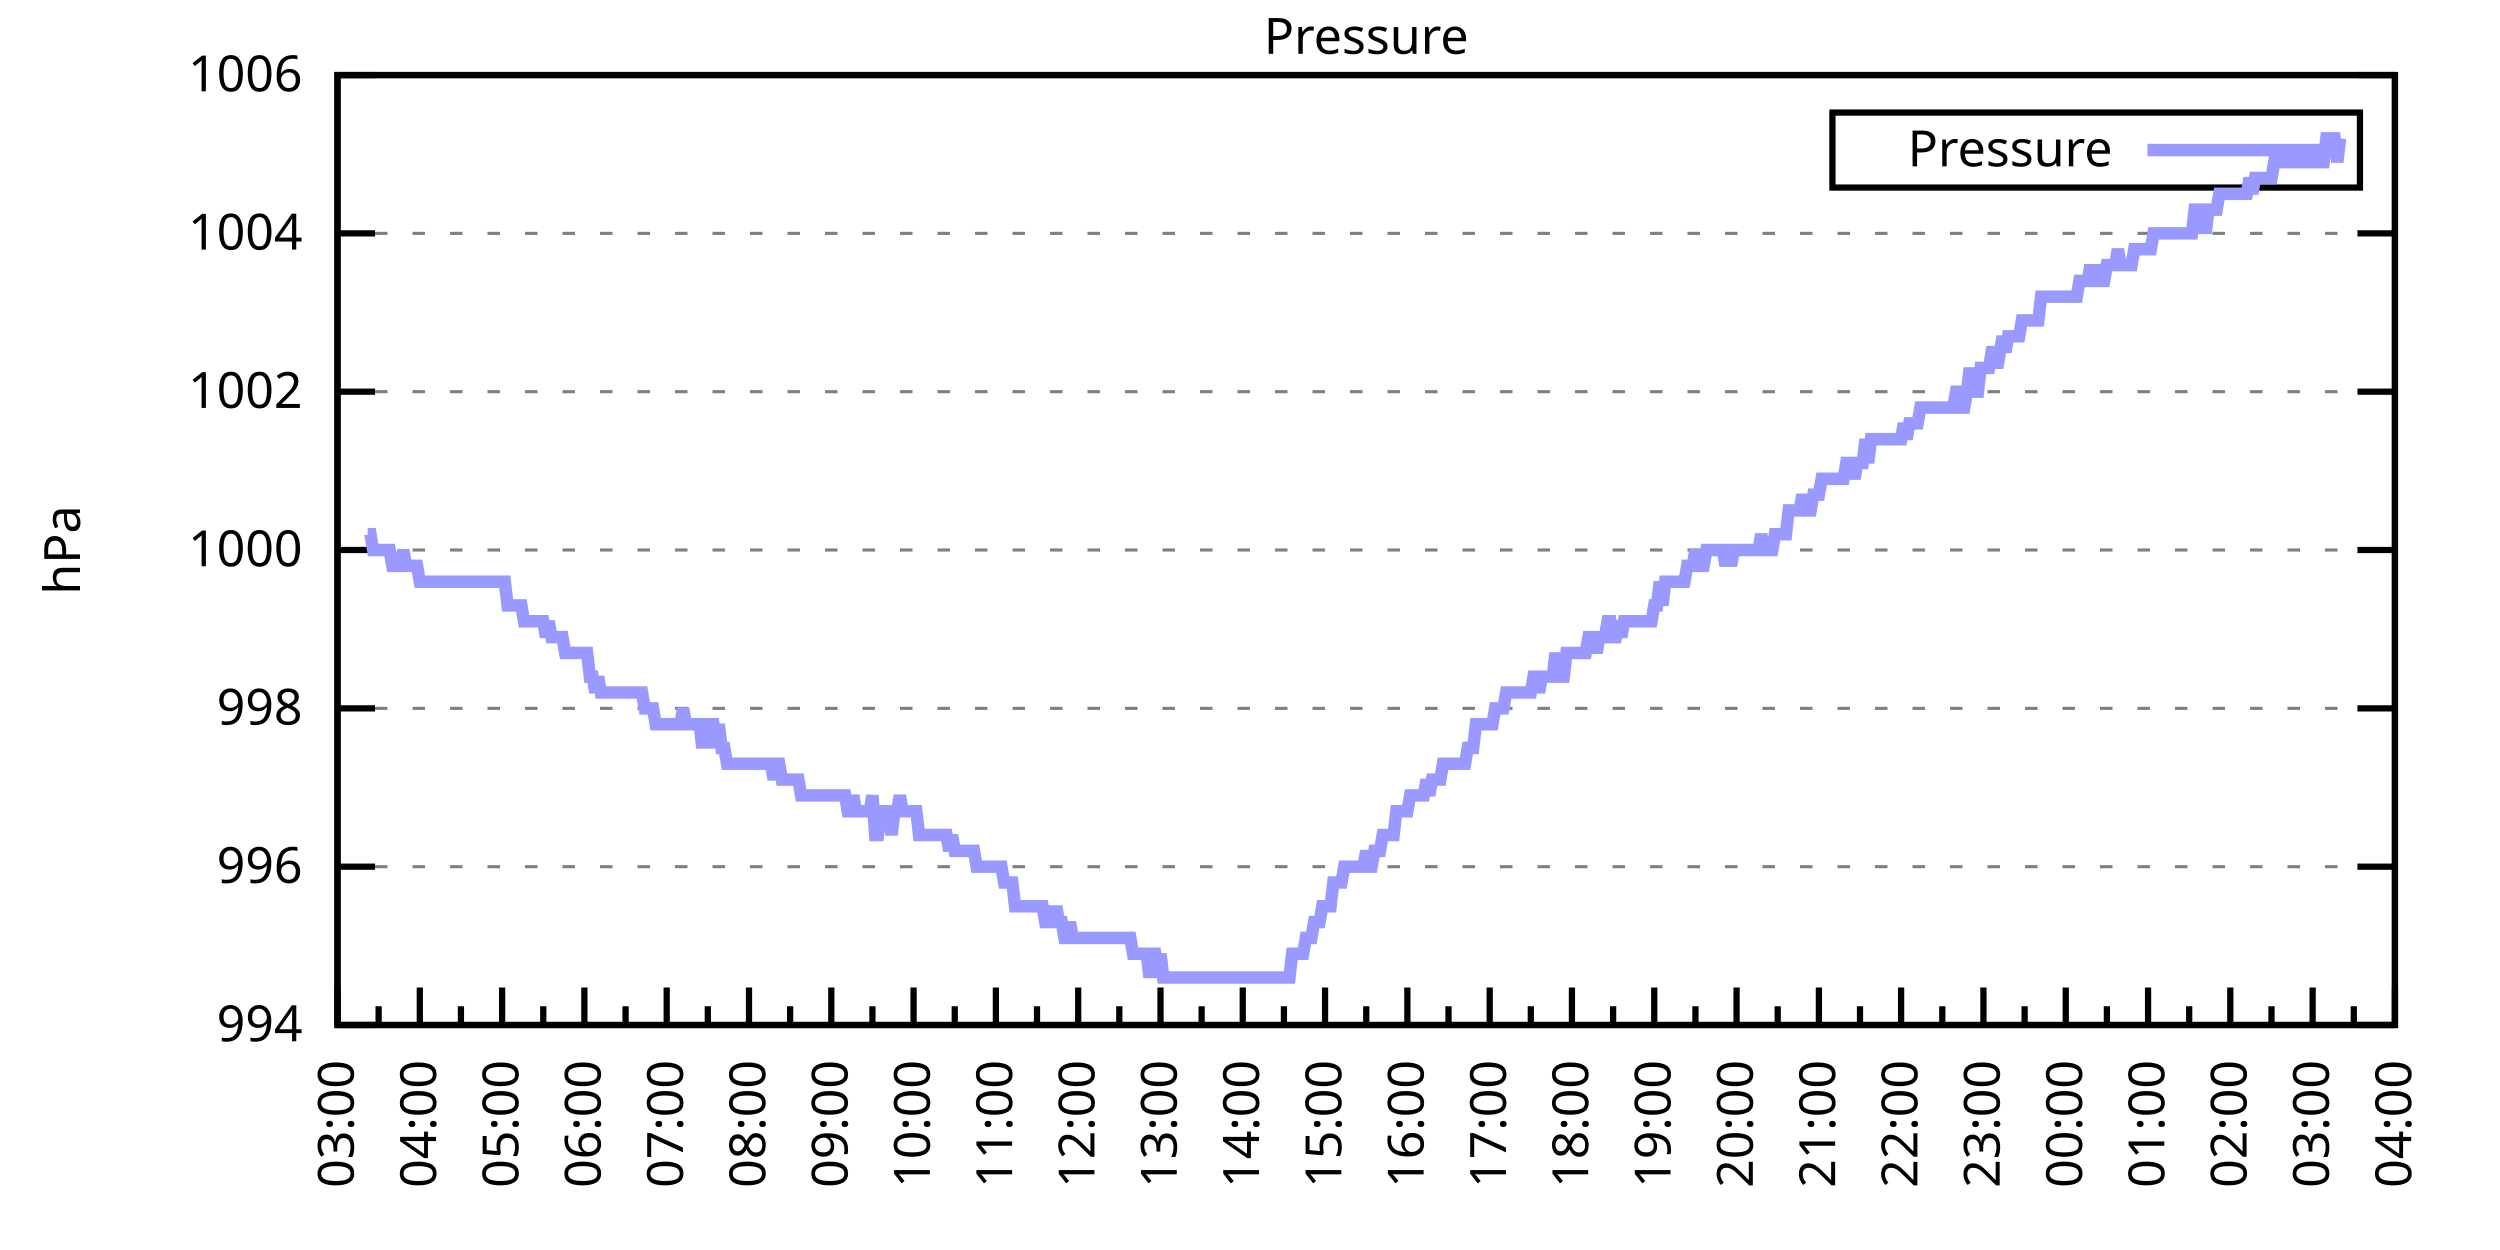
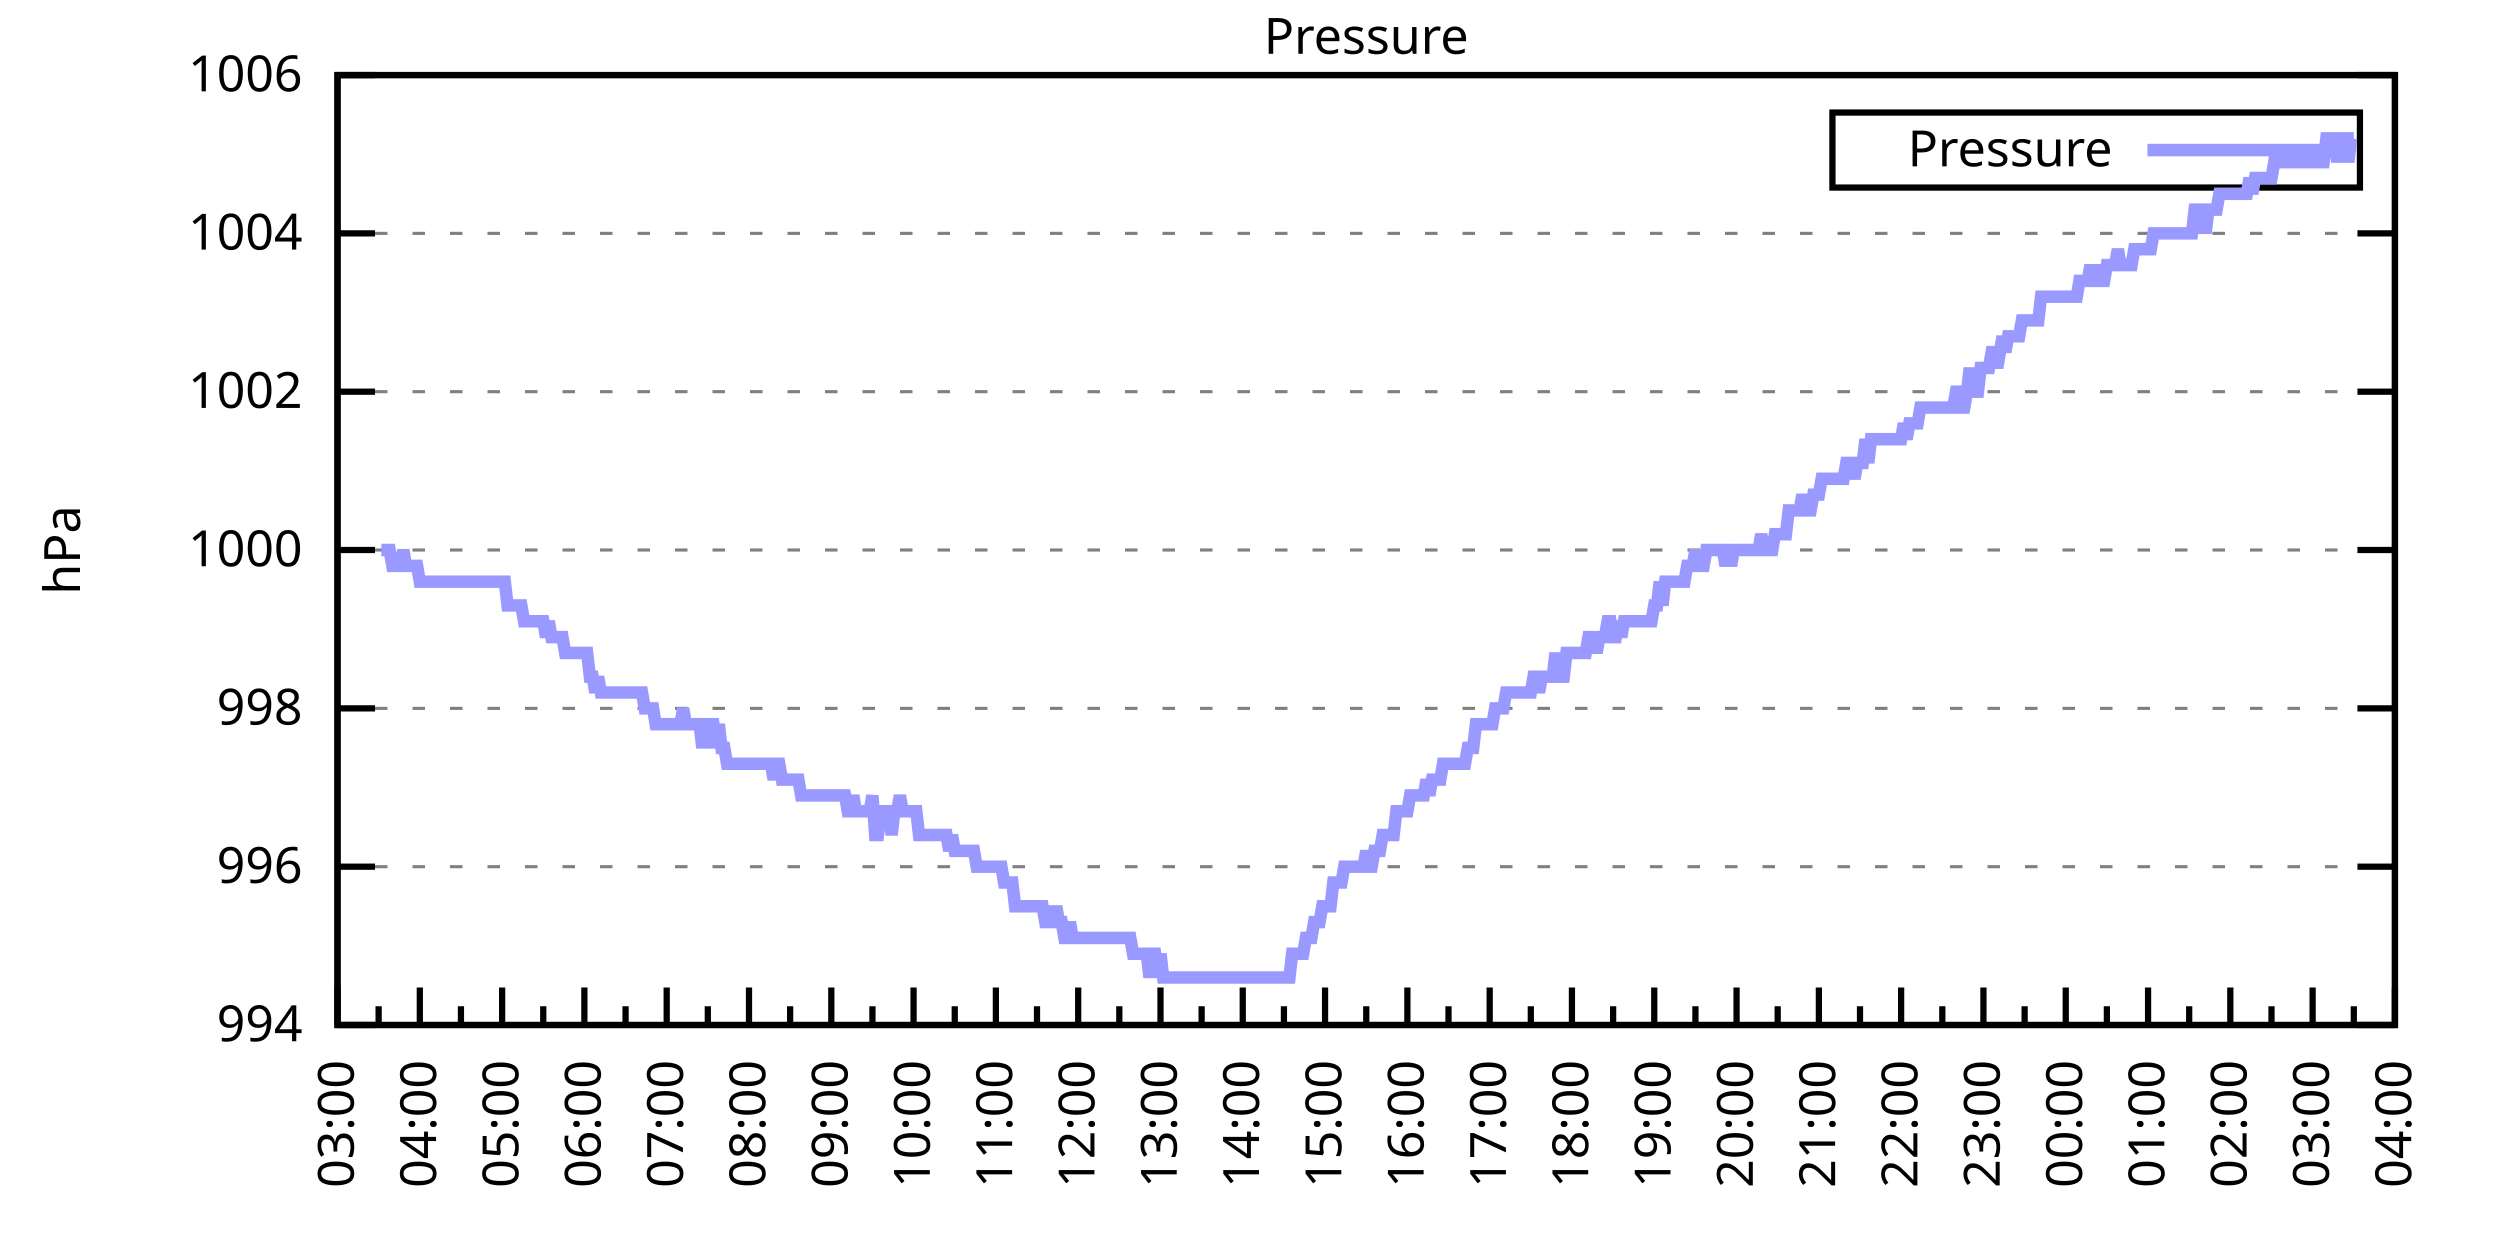
<svg xmlns="http://www.w3.org/2000/svg" xmlns:xlink="http://www.w3.org/1999/xlink" width="400" height="200" viewBox="0 0 400 200">
  <g id="gnuplot_canvas">
    <rect x="0" y="0" width="400" height="200" fill="none" />
    <defs>
      <circle id="gpDot" r="0.5" stroke-width="0.5" stroke="currentColor" />
      <path id="gpPt0" stroke-width="0.333" stroke="currentColor" d="M-1,0 h2 M0,-1 v2" />
      <path id="gpPt1" stroke-width="0.333" stroke="currentColor" d="M-1,-1 L1,1 M1,-1 L-1,1" />
      <path id="gpPt2" stroke-width="0.333" stroke="currentColor" d="M-1,0 L1,0 M0,-1 L0,1 M-1,-1 L1,1 M-1,1 L1,-1" />
      <rect id="gpPt3" stroke-width="0.333" stroke="currentColor" x="-1" y="-1" width="2" height="2" />
      <rect id="gpPt4" stroke-width="0.333" stroke="currentColor" fill="currentColor" x="-1" y="-1" width="2" height="2" />
      <circle id="gpPt5" stroke-width="0.333" stroke="currentColor" cx="0" cy="0" r="1" />
      <use xlink:href="#gpPt5" id="gpPt6" fill="currentColor" stroke="none" />
      <path id="gpPt7" stroke-width="0.333" stroke="currentColor" d="M0,-1.33 L-1.33,0.67 L1.33,0.67 z" />
      <use xlink:href="#gpPt7" id="gpPt8" fill="currentColor" stroke="none" />
      <use xlink:href="#gpPt7" id="gpPt9" stroke="currentColor" transform="rotate(180)" />
      <use xlink:href="#gpPt9" id="gpPt10" fill="currentColor" stroke="none" />
      <use xlink:href="#gpPt3" id="gpPt11" stroke="currentColor" transform="rotate(45)" />
      <use xlink:href="#gpPt11" id="gpPt12" fill="currentColor" stroke="none" />
      <path id="gpPt13" stroke-width="0.333" stroke="currentColor" d="M0,1.330 L1.265,0.411 L0.782,-1.067 L-0.782,-1.076 L-1.265,0.411 z" />
      <use xlink:href="#gpPt13" id="gpPt14" fill="currentColor" stroke="none" />
      <filter id="textbox" filterUnits="objectBoundingBox" x="0" y="0" height="1" width="1">
        <feFlood flood-color="white" flood-opacity="1" result="bgnd" />
        <feComposite in="SourceGraphic" in2="bgnd" operator="atop" />
      </filter>
      <filter id="greybox" filterUnits="objectBoundingBox" x="0" y="0" height="1" width="1">
        <feFlood flood-color="lightgrey" flood-opacity="1" result="grey" />
        <feComposite in="SourceGraphic" in2="grey" operator="atop" />
      </filter>
    </defs>
    <g fill="none" color="white" stroke="currentColor" stroke-width="1.00" stroke-linecap="butt" stroke-linejoin="miter">
</g>
    <g fill="none" color="black" stroke="currentColor" stroke-width="1.00" stroke-linecap="butt" stroke-linejoin="miter">
      <g stroke="none" shape-rendering="crispEdges">
        <polygon fill="rgb(255, 255, 255)" points="54.00,164.00 383.18,164.00 383.18,12.02 54.00,12.02 " />
      </g>
    </g>
    <g fill="none" color="black" stroke="currentColor" stroke-width="1.00" stroke-linecap="butt" stroke-linejoin="miter">
</g>
    <g fill="none" color="black" stroke="black" stroke-width="0.50" stroke-linecap="butt" stroke-linejoin="miter">
</g>
    <g fill="none" color="gray" stroke="currentColor" stroke-width="0.50" stroke-linecap="butt" stroke-linejoin="miter">
      <path stroke="gray" stroke-dasharray="2,4" class="gridline" d="M54.00,164.00 L383.19,164.00  " />
    </g>
    <g fill="none" color="gray" stroke="gray" stroke-width="1.00" stroke-linecap="butt" stroke-linejoin="miter">
</g>
    <g fill="none" color="black" stroke="currentColor" stroke-width="1.00" stroke-linecap="butt" stroke-linejoin="miter">
      <path stroke="black" d="M54.00,164.00 L60.00,164.00 M383.19,164.00 L377.19,164.00  " />
      <g transform="translate(48.40,166.60)" stroke="none" fill="black" font-family="Sans" font-size="8.00" text-anchor="end">
        <text>
          <tspan font-family="Sans"> 994</tspan>
        </text>
      </g>
    </g>
    <g fill="none" color="black" stroke="currentColor" stroke-width="1.00" stroke-linecap="butt" stroke-linejoin="miter">
</g>
    <g fill="none" color="black" stroke="black" stroke-width="0.50" stroke-linecap="butt" stroke-linejoin="miter">
</g>
    <g fill="none" color="gray" stroke="currentColor" stroke-width="0.50" stroke-linecap="butt" stroke-linejoin="miter">
      <path stroke="gray" stroke-dasharray="2,4" class="gridline" d="M54.00,138.67 L383.19,138.67  " />
    </g>
    <g fill="none" color="gray" stroke="gray" stroke-width="1.00" stroke-linecap="butt" stroke-linejoin="miter">
</g>
    <g fill="none" color="black" stroke="currentColor" stroke-width="1.00" stroke-linecap="butt" stroke-linejoin="miter">
      <path stroke="black" d="M54.00,138.67 L60.00,138.67 M383.19,138.67 L377.19,138.67  " />
      <g transform="translate(48.40,141.27)" stroke="none" fill="black" font-family="Sans" font-size="8.00" text-anchor="end">
        <text>
          <tspan font-family="Sans"> 996</tspan>
        </text>
      </g>
    </g>
    <g fill="none" color="black" stroke="currentColor" stroke-width="1.00" stroke-linecap="butt" stroke-linejoin="miter">
</g>
    <g fill="none" color="black" stroke="black" stroke-width="0.50" stroke-linecap="butt" stroke-linejoin="miter">
</g>
    <g fill="none" color="gray" stroke="currentColor" stroke-width="0.50" stroke-linecap="butt" stroke-linejoin="miter">
      <path stroke="gray" stroke-dasharray="2,4" class="gridline" d="M54.00,113.34 L383.19,113.34  " />
    </g>
    <g fill="none" color="gray" stroke="gray" stroke-width="1.00" stroke-linecap="butt" stroke-linejoin="miter">
</g>
    <g fill="none" color="black" stroke="currentColor" stroke-width="1.00" stroke-linecap="butt" stroke-linejoin="miter">
      <path stroke="black" d="M54.00,113.34 L60.00,113.34 M383.19,113.34 L377.19,113.34  " />
      <g transform="translate(48.40,115.94)" stroke="none" fill="black" font-family="Sans" font-size="8.00" text-anchor="end">
        <text>
          <tspan font-family="Sans"> 998</tspan>
        </text>
      </g>
    </g>
    <g fill="none" color="black" stroke="currentColor" stroke-width="1.00" stroke-linecap="butt" stroke-linejoin="miter">
</g>
    <g fill="none" color="black" stroke="black" stroke-width="0.50" stroke-linecap="butt" stroke-linejoin="miter">
</g>
    <g fill="none" color="gray" stroke="currentColor" stroke-width="0.50" stroke-linecap="butt" stroke-linejoin="miter">
      <path stroke="gray" stroke-dasharray="2,4" class="gridline" d="M54.00,88.00 L383.19,88.00  " />
    </g>
    <g fill="none" color="gray" stroke="gray" stroke-width="1.00" stroke-linecap="butt" stroke-linejoin="miter">
</g>
    <g fill="none" color="black" stroke="currentColor" stroke-width="1.00" stroke-linecap="butt" stroke-linejoin="miter">
      <path stroke="black" d="M54.00,88.00 L60.00,88.00 M383.19,88.00 L377.19,88.00  " />
      <g transform="translate(48.40,90.60)" stroke="none" fill="black" font-family="Sans" font-size="8.00" text-anchor="end">
        <text>
          <tspan font-family="Sans"> 1000</tspan>
        </text>
      </g>
    </g>
    <g fill="none" color="black" stroke="currentColor" stroke-width="1.00" stroke-linecap="butt" stroke-linejoin="miter">
</g>
    <g fill="none" color="black" stroke="black" stroke-width="0.50" stroke-linecap="butt" stroke-linejoin="miter">
</g>
    <g fill="none" color="gray" stroke="currentColor" stroke-width="0.50" stroke-linecap="butt" stroke-linejoin="miter">
      <path stroke="gray" stroke-dasharray="2,4" class="gridline" d="M54.00,62.67 L383.19,62.67  " />
    </g>
    <g fill="none" color="gray" stroke="gray" stroke-width="1.00" stroke-linecap="butt" stroke-linejoin="miter">
</g>
    <g fill="none" color="black" stroke="currentColor" stroke-width="1.00" stroke-linecap="butt" stroke-linejoin="miter">
      <path stroke="black" d="M54.00,62.67 L60.00,62.67 M383.19,62.67 L377.19,62.67  " />
      <g transform="translate(48.40,65.27)" stroke="none" fill="black" font-family="Sans" font-size="8.00" text-anchor="end">
        <text>
          <tspan font-family="Sans"> 1002</tspan>
        </text>
      </g>
    </g>
    <g fill="none" color="black" stroke="currentColor" stroke-width="1.00" stroke-linecap="butt" stroke-linejoin="miter">
</g>
    <g fill="none" color="black" stroke="black" stroke-width="0.50" stroke-linecap="butt" stroke-linejoin="miter">
</g>
    <g fill="none" color="gray" stroke="currentColor" stroke-width="0.50" stroke-linecap="butt" stroke-linejoin="miter">
      <path stroke="gray" stroke-dasharray="2,4" class="gridline" d="M54.00,37.34 L383.19,37.34  " />
    </g>
    <g fill="none" color="gray" stroke="gray" stroke-width="1.00" stroke-linecap="butt" stroke-linejoin="miter">
</g>
    <g fill="none" color="black" stroke="currentColor" stroke-width="1.00" stroke-linecap="butt" stroke-linejoin="miter">
      <path stroke="black" d="M54.00,37.34 L60.00,37.34 M383.19,37.34 L377.19,37.34  " />
      <g transform="translate(48.40,39.94)" stroke="none" fill="black" font-family="Sans" font-size="8.00" text-anchor="end">
        <text>
          <tspan font-family="Sans"> 1004</tspan>
        </text>
      </g>
    </g>
    <g fill="none" color="black" stroke="currentColor" stroke-width="1.00" stroke-linecap="butt" stroke-linejoin="miter">
</g>
    <g fill="none" color="black" stroke="black" stroke-width="0.50" stroke-linecap="butt" stroke-linejoin="miter">
</g>
    <g fill="none" color="gray" stroke="currentColor" stroke-width="0.50" stroke-linecap="butt" stroke-linejoin="miter">
      <path stroke="gray" stroke-dasharray="2,4" class="gridline" d="M54.00,12.01 L383.19,12.01  " />
    </g>
    <g fill="none" color="gray" stroke="gray" stroke-width="1.00" stroke-linecap="butt" stroke-linejoin="miter">
</g>
    <g fill="none" color="black" stroke="currentColor" stroke-width="1.00" stroke-linecap="butt" stroke-linejoin="miter">
      <path stroke="black" d="M54.00,12.01 L60.00,12.01 M383.19,12.01 L377.19,12.01  " />
      <g transform="translate(48.40,14.61)" stroke="none" fill="black" font-family="Sans" font-size="8.00" text-anchor="end">
        <text>
          <tspan font-family="Sans"> 1006</tspan>
        </text>
      </g>
    </g>
    <g fill="none" color="black" stroke="currentColor" stroke-width="1.00" stroke-linecap="butt" stroke-linejoin="miter">
      <path stroke="black" d="M54.00,164.00 L54.00,158.00  " />
      <g transform="translate(56.60,169.60) rotate(270)" stroke="none" fill="black" font-family="Sans" font-size="8.00" text-anchor="end">
        <text>
          <tspan font-family="Sans">03:00</tspan>
        </text>
      </g>
    </g>
    <g fill="none" color="black" stroke="currentColor" stroke-width="1.00" stroke-linecap="butt" stroke-linejoin="miter">
      <path stroke="black" d="M60.58,164.00 L60.58,161.00 M67.17,164.00 L67.17,158.00  " />
      <g transform="translate(69.77,169.60) rotate(270)" stroke="none" fill="black" font-family="Sans" font-size="8.00" text-anchor="end">
        <text>
          <tspan font-family="Sans">04:00</tspan>
        </text>
      </g>
    </g>
    <g fill="none" color="black" stroke="currentColor" stroke-width="1.00" stroke-linecap="butt" stroke-linejoin="miter">
      <path stroke="black" d="M73.75,164.00 L73.75,161.00 M80.34,164.00 L80.34,158.00  " />
      <g transform="translate(82.94,169.60) rotate(270)" stroke="none" fill="black" font-family="Sans" font-size="8.00" text-anchor="end">
        <text>
          <tspan font-family="Sans">05:00</tspan>
        </text>
      </g>
    </g>
    <g fill="none" color="black" stroke="currentColor" stroke-width="1.00" stroke-linecap="butt" stroke-linejoin="miter">
      <path stroke="black" d="M86.92,164.00 L86.92,161.00 M93.50,164.00 L93.50,158.00  " />
      <g transform="translate(96.10,169.60) rotate(270)" stroke="none" fill="black" font-family="Sans" font-size="8.00" text-anchor="end">
        <text>
          <tspan font-family="Sans">06:00</tspan>
        </text>
      </g>
    </g>
    <g fill="none" color="black" stroke="currentColor" stroke-width="1.00" stroke-linecap="butt" stroke-linejoin="miter">
      <path stroke="black" d="M100.09,164.00 L100.09,161.00 M106.67,164.00 L106.67,158.00  " />
      <g transform="translate(109.27,169.60) rotate(270)" stroke="none" fill="black" font-family="Sans" font-size="8.00" text-anchor="end">
        <text>
          <tspan font-family="Sans">07:00</tspan>
        </text>
      </g>
    </g>
    <g fill="none" color="black" stroke="currentColor" stroke-width="1.00" stroke-linecap="butt" stroke-linejoin="miter">
      <path stroke="black" d="M113.25,164.00 L113.25,161.00 M119.84,164.00 L119.84,158.00  " />
      <g transform="translate(122.44,169.60) rotate(270)" stroke="none" fill="black" font-family="Sans" font-size="8.00" text-anchor="end">
        <text>
          <tspan font-family="Sans">08:00</tspan>
        </text>
      </g>
    </g>
    <g fill="none" color="black" stroke="currentColor" stroke-width="1.00" stroke-linecap="butt" stroke-linejoin="miter">
      <path stroke="black" d="M126.42,164.00 L126.42,161.00 M133.01,164.00 L133.01,158.00  " />
      <g transform="translate(135.61,169.60) rotate(270)" stroke="none" fill="black" font-family="Sans" font-size="8.00" text-anchor="end">
        <text>
          <tspan font-family="Sans">09:00</tspan>
        </text>
      </g>
    </g>
    <g fill="none" color="black" stroke="currentColor" stroke-width="1.00" stroke-linecap="butt" stroke-linejoin="miter">
      <path stroke="black" d="M139.59,164.00 L139.59,161.00 M146.17,164.00 L146.17,158.00  " />
      <g transform="translate(148.77,169.60) rotate(270)" stroke="none" fill="black" font-family="Sans" font-size="8.00" text-anchor="end">
        <text>
          <tspan font-family="Sans">10:00</tspan>
        </text>
      </g>
    </g>
    <g fill="none" color="black" stroke="currentColor" stroke-width="1.00" stroke-linecap="butt" stroke-linejoin="miter">
      <path stroke="black" d="M152.76,164.00 L152.76,161.00 M159.34,164.00 L159.34,158.00  " />
      <g transform="translate(161.94,169.60) rotate(270)" stroke="none" fill="black" font-family="Sans" font-size="8.00" text-anchor="end">
        <text>
          <tspan font-family="Sans">11:00</tspan>
        </text>
      </g>
    </g>
    <g fill="none" color="black" stroke="currentColor" stroke-width="1.00" stroke-linecap="butt" stroke-linejoin="miter">
      <path stroke="black" d="M165.92,164.00 L165.92,161.00 M172.51,164.00 L172.51,158.00  " />
      <g transform="translate(175.11,169.60) rotate(270)" stroke="none" fill="black" font-family="Sans" font-size="8.00" text-anchor="end">
        <text>
          <tspan font-family="Sans">12:00</tspan>
        </text>
      </g>
    </g>
    <g fill="none" color="black" stroke="currentColor" stroke-width="1.00" stroke-linecap="butt" stroke-linejoin="miter">
      <path stroke="black" d="M179.09,164.00 L179.09,161.00 M185.68,164.00 L185.68,158.00  " />
      <g transform="translate(188.28,169.60) rotate(270)" stroke="none" fill="black" font-family="Sans" font-size="8.00" text-anchor="end">
        <text>
          <tspan font-family="Sans">13:00</tspan>
        </text>
      </g>
    </g>
    <g fill="none" color="black" stroke="currentColor" stroke-width="1.00" stroke-linecap="butt" stroke-linejoin="miter">
      <path stroke="black" d="M192.26,164.00 L192.26,161.00 M198.84,164.00 L198.84,158.00  " />
      <g transform="translate(201.44,169.60) rotate(270)" stroke="none" fill="black" font-family="Sans" font-size="8.00" text-anchor="end">
        <text>
          <tspan font-family="Sans">14:00</tspan>
        </text>
      </g>
    </g>
    <g fill="none" color="black" stroke="currentColor" stroke-width="1.00" stroke-linecap="butt" stroke-linejoin="miter">
      <path stroke="black" d="M205.43,164.00 L205.43,161.00 M212.01,164.00 L212.01,158.00  " />
      <g transform="translate(214.61,169.60) rotate(270)" stroke="none" fill="black" font-family="Sans" font-size="8.00" text-anchor="end">
        <text>
          <tspan font-family="Sans">15:00</tspan>
        </text>
      </g>
    </g>
    <g fill="none" color="black" stroke="currentColor" stroke-width="1.00" stroke-linecap="butt" stroke-linejoin="miter">
      <path stroke="black" d="M218.60,164.00 L218.60,161.00 M225.18,164.00 L225.18,158.00  " />
      <g transform="translate(227.78,169.60) rotate(270)" stroke="none" fill="black" font-family="Sans" font-size="8.00" text-anchor="end">
        <text>
          <tspan font-family="Sans">16:00</tspan>
        </text>
      </g>
    </g>
    <g fill="none" color="black" stroke="currentColor" stroke-width="1.00" stroke-linecap="butt" stroke-linejoin="miter">
      <path stroke="black" d="M231.76,164.00 L231.76,161.00 M238.35,164.00 L238.35,158.00  " />
      <g transform="translate(240.95,169.60) rotate(270)" stroke="none" fill="black" font-family="Sans" font-size="8.00" text-anchor="end">
        <text>
          <tspan font-family="Sans">17:00</tspan>
        </text>
      </g>
    </g>
    <g fill="none" color="black" stroke="currentColor" stroke-width="1.00" stroke-linecap="butt" stroke-linejoin="miter">
      <path stroke="black" d="M244.93,164.00 L244.93,161.00 M251.51,164.00 L251.51,158.00  " />
      <g transform="translate(254.11,169.60) rotate(270)" stroke="none" fill="black" font-family="Sans" font-size="8.00" text-anchor="end">
        <text>
          <tspan font-family="Sans">18:00</tspan>
        </text>
      </g>
    </g>
    <g fill="none" color="black" stroke="currentColor" stroke-width="1.00" stroke-linecap="butt" stroke-linejoin="miter">
      <path stroke="black" d="M258.10,164.00 L258.10,161.00 M264.68,164.00 L264.68,158.00  " />
      <g transform="translate(267.28,169.60) rotate(270)" stroke="none" fill="black" font-family="Sans" font-size="8.00" text-anchor="end">
        <text>
          <tspan font-family="Sans">19:00</tspan>
        </text>
      </g>
    </g>
    <g fill="none" color="black" stroke="currentColor" stroke-width="1.00" stroke-linecap="butt" stroke-linejoin="miter">
      <path stroke="black" d="M271.27,164.00 L271.27,161.00 M277.85,164.00 L277.85,158.00  " />
      <g transform="translate(280.45,169.60) rotate(270)" stroke="none" fill="black" font-family="Sans" font-size="8.00" text-anchor="end">
        <text>
          <tspan font-family="Sans">20:00</tspan>
        </text>
      </g>
    </g>
    <g fill="none" color="black" stroke="currentColor" stroke-width="1.00" stroke-linecap="butt" stroke-linejoin="miter">
      <path stroke="black" d="M284.43,164.00 L284.43,161.00 M291.02,164.00 L291.02,158.00  " />
      <g transform="translate(293.62,169.60) rotate(270)" stroke="none" fill="black" font-family="Sans" font-size="8.00" text-anchor="end">
        <text>
          <tspan font-family="Sans">21:00</tspan>
        </text>
      </g>
    </g>
    <g fill="none" color="black" stroke="currentColor" stroke-width="1.00" stroke-linecap="butt" stroke-linejoin="miter">
      <path stroke="black" d="M297.60,164.00 L297.60,161.00 M304.18,164.00 L304.18,158.00  " />
      <g transform="translate(306.78,169.60) rotate(270)" stroke="none" fill="black" font-family="Sans" font-size="8.00" text-anchor="end">
        <text>
          <tspan font-family="Sans">22:00</tspan>
        </text>
      </g>
    </g>
    <g fill="none" color="black" stroke="currentColor" stroke-width="1.00" stroke-linecap="butt" stroke-linejoin="miter">
      <path stroke="black" d="M310.77,164.00 L310.77,161.00 M317.35,164.00 L317.35,158.00  " />
      <g transform="translate(319.95,169.60) rotate(270)" stroke="none" fill="black" font-family="Sans" font-size="8.00" text-anchor="end">
        <text>
          <tspan font-family="Sans">23:00</tspan>
        </text>
      </g>
    </g>
    <g fill="none" color="black" stroke="currentColor" stroke-width="1.00" stroke-linecap="butt" stroke-linejoin="miter">
      <path stroke="black" d="M323.94,164.00 L323.94,161.00 M330.52,164.00 L330.52,158.00  " />
      <g transform="translate(333.12,169.60) rotate(270)" stroke="none" fill="black" font-family="Sans" font-size="8.00" text-anchor="end">
        <text>
          <tspan font-family="Sans">00:00</tspan>
        </text>
      </g>
    </g>
    <g fill="none" color="black" stroke="currentColor" stroke-width="1.00" stroke-linecap="butt" stroke-linejoin="miter">
      <path stroke="black" d="M337.10,164.00 L337.10,161.00 M343.69,164.00 L343.69,158.00  " />
      <g transform="translate(346.29,169.60) rotate(270)" stroke="none" fill="black" font-family="Sans" font-size="8.00" text-anchor="end">
        <text>
          <tspan font-family="Sans">01:00</tspan>
        </text>
      </g>
    </g>
    <g fill="none" color="black" stroke="currentColor" stroke-width="1.00" stroke-linecap="butt" stroke-linejoin="miter">
      <path stroke="black" d="M350.27,164.00 L350.27,161.00 M356.85,164.00 L356.85,158.00  " />
      <g transform="translate(359.45,169.60) rotate(270)" stroke="none" fill="black" font-family="Sans" font-size="8.00" text-anchor="end">
        <text>
          <tspan font-family="Sans">02:00</tspan>
        </text>
      </g>
    </g>
    <g fill="none" color="black" stroke="currentColor" stroke-width="1.00" stroke-linecap="butt" stroke-linejoin="miter">
      <path stroke="black" d="M363.44,164.00 L363.44,161.00 M370.02,164.00 L370.02,158.00  " />
      <g transform="translate(372.62,169.60) rotate(270)" stroke="none" fill="black" font-family="Sans" font-size="8.00" text-anchor="end">
        <text>
          <tspan font-family="Sans">03:00</tspan>
        </text>
      </g>
    </g>
    <g fill="none" color="black" stroke="currentColor" stroke-width="1.00" stroke-linecap="butt" stroke-linejoin="miter">
      <path stroke="black" d="M376.61,164.00 L376.61,161.00 M383.19,164.00 L383.19,158.00  " />
      <g transform="translate(385.79,169.60) rotate(270)" stroke="none" fill="black" font-family="Sans" font-size="8.00" text-anchor="end">
        <text>
          <tspan font-family="Sans">04:00</tspan>
        </text>
      </g>
    </g>
    <g fill="none" color="black" stroke="currentColor" stroke-width="1.00" stroke-linecap="butt" stroke-linejoin="miter">
</g>
    <g fill="none" color="black" stroke="currentColor" stroke-width="1.00" stroke-linecap="butt" stroke-linejoin="miter">
      <path stroke="black" d="M54.00,12.01 L54.00,164.00 L383.19,164.00 L383.19,12.01 L54.00,12.01 Z  " />
    </g>
    <g fill="none" color="black" stroke="currentColor" stroke-width="1.00" stroke-linecap="butt" stroke-linejoin="miter">
      <g transform="translate(12.80,88.01) rotate(270)" stroke="none" fill="black" font-family="Sans" font-size="8.00" text-anchor="middle">
        <text>
          <tspan font-family="Sans">hPa</tspan>
        </text>
      </g>
    </g>
    <g fill="none" color="black" stroke="currentColor" stroke-width="1.00" stroke-linecap="butt" stroke-linejoin="miter">
</g>
    <g fill="none" color="black" stroke="currentColor" stroke-width="1.00" stroke-linecap="butt" stroke-linejoin="miter">
      <path stroke="black" d="M293.19,30.01 L293.19,18.01 L377.59,18.01 L377.59,30.01 L293.19,30.01 Z  " />
    </g>
    <g id="Pressure_plot_1">
      <g fill="none" color="white" stroke="black" stroke-width="2.00" stroke-linecap="butt" stroke-linejoin="miter">
</g>
      <g fill="none" color="black" stroke="currentColor" stroke-width="2.00" stroke-linecap="butt" stroke-linejoin="miter">
        <g transform="translate(337.99,26.61)" stroke="none" fill="black" font-family="Sans" font-size="8.00" text-anchor="end">
          <text>
            <tspan font-family="Sans">Pressure</tspan>
          </text>
        </g>
      </g>
      <g fill="none" color="black" stroke="currentColor" stroke-width="2.00" stroke-linecap="butt" stroke-linejoin="miter">
-         <path stroke="rgb(153, 153, 255)" d="M343.59,24.01 L371.99,24.01 M58.83,85.47 L59.27,85.47 L59.71,88.00 L60.14,88.00 L60.58,88.00 L61.02,88.00   L61.46,88.00 L61.90,88.00 L62.34,88.00 L62.78,90.54 L63.22,90.54 L63.66,90.54 L64.10,90.54 L64.53,88.00   L64.97,90.54 L65.41,90.54 L65.85,90.54 L66.29,90.54 L66.73,90.54 L67.17,93.07 L67.61,93.07 L68.05,93.07   L68.48,93.07 L68.92,93.07 L69.36,93.07 L69.80,93.07 L70.24,93.07 L70.68,93.07 L71.12,93.07 L71.56,93.07   L72.00,93.07 L72.43,93.07 L72.87,93.07 L73.31,93.07 L73.75,93.07 L74.19,93.07 L74.63,93.07 L75.07,93.07   L75.51,93.07 L75.95,93.07 L76.38,93.07 L76.82,93.07 L77.26,93.07 L77.70,93.07 L78.14,93.07 L78.58,93.07   L79.02,93.07 L79.46,93.07 L79.90,93.07 L80.34,93.07 L80.77,93.07 L81.21,96.87 L81.65,96.87 L82.09,96.87   L82.53,96.87 L82.97,96.87 L83.41,96.87 L83.85,99.40 L84.29,99.40 L84.72,99.40 L85.16,99.40 L85.60,99.40   L86.04,99.40 L86.48,99.40 L86.92,99.40 L87.36,101.94 L87.80,99.40 L88.24,101.94 L88.67,101.94 L89.11,101.94   L89.55,101.94 L89.99,101.94 L90.43,104.47 L90.87,104.47 L91.31,104.47 L91.75,104.47 L92.19,104.47 L92.62,104.47   L93.06,104.47 L93.50,104.47 L93.94,104.47 L94.38,108.27 L94.82,108.27 L95.26,110.80 L95.70,108.27 L96.14,110.80   L96.58,110.80 L97.01,110.80 L97.45,110.80 L97.89,110.80 L98.33,110.80 L98.77,110.80 L99.21,110.80 L99.65,110.80   L100.09,110.80 L100.53,110.80 L100.96,110.80 L101.40,110.80 L101.84,110.80 L102.28,110.80 L102.72,110.80 L103.16,113.34   L103.60,113.34 L104.04,113.34 L104.48,113.34 L104.91,115.87 L105.35,115.87 L105.79,115.87 L106.23,115.87 L106.67,115.87   L107.11,115.87 L107.55,115.87 L107.99,115.87 L108.43,115.87 L108.87,115.87 L109.30,113.34 L109.74,115.87 L110.18,115.87   L110.62,115.87 L111.06,115.87 L111.50,115.87 L111.94,115.87 L112.38,119.67 L112.82,115.87 L113.25,119.67 L113.69,115.87   L114.13,115.87 L114.57,119.67 L115.01,115.87 L115.45,119.67 L115.89,119.67 L116.33,122.20 L116.77,122.20 L117.20,122.20   L117.64,122.20 L118.08,122.20 L118.52,122.20 L118.96,122.20 L119.40,122.20 L119.84,122.20 L120.28,122.20 L120.72,122.20   L121.15,122.20 L121.59,122.20 L122.03,122.20 L122.47,122.20 L122.91,122.20 L123.35,122.20 L123.79,124.74 L124.23,122.20   L124.67,122.20 L125.11,124.74 L125.54,124.74 L125.98,124.74 L126.42,124.74 L126.86,124.74 L127.30,124.74 L127.74,124.74   L128.18,127.27 L128.62,127.27 L129.06,127.27 L129.49,127.27 L129.93,127.27 L130.37,127.27 L130.81,127.27 L131.25,127.27   L131.69,127.27 L132.13,127.27 L132.57,127.27 L133.01,127.27 L133.44,127.27 L133.88,127.27 L134.32,127.27 L134.76,127.27   L135.20,127.27 L135.64,129.80 L136.08,129.80 L136.52,127.27 L136.96,129.80 L137.39,129.80 L137.83,129.80 L138.27,129.80   L138.71,129.80 L139.15,129.80 L139.59,127.27 L140.03,133.60 L140.47,133.60 L140.91,129.80 L141.35,129.80 L141.78,129.80   L142.22,129.80 L142.66,133.60 L143.10,129.80 L143.54,129.80 L143.98,127.27 L144.42,129.80 L144.86,129.80 L145.30,129.80   L145.73,129.80 L146.17,129.80 L146.61,129.80 L147.05,133.60 L147.49,133.60 L147.93,133.60 L148.37,133.60 L148.81,133.60   L149.25,133.60 L149.68,133.60 L150.12,133.60 L150.56,133.60 L151.00,133.60 L151.44,133.60 L151.88,136.14 L152.32,133.60   L152.76,136.14 L153.20,136.14 L153.63,136.14 L154.07,136.14 L154.51,136.14 L154.95,136.14 L155.39,136.14 L155.83,136.14   L156.27,138.67 L156.71,138.67 L157.15,138.67 L157.59,138.67 L158.02,138.67 L158.46,138.67 L158.90,138.67 L159.34,138.67   L159.78,138.67 L160.22,138.67 L160.66,141.20 L161.10,141.20 L161.54,141.20 L161.97,141.20 L162.41,145.00 L162.85,145.00   L163.29,145.00 L163.73,145.00 L164.17,145.00 L164.61,145.00 L165.05,145.00 L165.49,145.00 L165.92,145.00 L166.36,145.00   L166.80,145.00 L167.24,147.53 L167.68,147.53 L168.12,145.00 L168.56,147.53 L169.00,145.00 L169.44,147.53 L169.87,147.53   L170.31,150.07 L170.75,150.07 L171.19,147.53 L171.63,150.07 L172.07,150.07 L172.51,150.07 L172.95,150.07 L173.39,150.07   L173.83,150.07 L174.26,150.07 L174.70,150.07 L175.14,150.07 L175.58,150.07 L176.02,150.07 L176.46,150.07 L176.90,150.07   L177.34,150.07 L177.78,150.07 L178.21,150.07 L178.65,150.07 L179.09,150.07 L179.53,150.07 L179.97,150.07 L180.41,150.07   L180.85,150.07 L181.29,152.60 L181.73,152.60 L182.16,152.60 L182.60,152.60 L183.04,152.60 L183.48,152.60 L183.92,156.40   L184.36,152.60 L184.80,152.60 L185.24,156.40 L185.68,152.60 L186.11,156.40 L186.55,156.40 L186.99,156.40 L187.43,156.40   L187.87,156.40 L188.31,156.40 L188.75,156.40 L189.19,156.40 L189.63,156.40 L190.07,156.40 L190.50,156.40 L190.94,156.40   L191.38,156.40 L191.82,156.40 L192.26,156.40 L192.70,156.40 L193.14,156.40 L193.58,156.40 L194.02,156.40 L194.45,156.40   L194.89,156.40 L195.33,156.40 L195.77,156.40 L196.21,156.40 L196.65,156.40 L197.09,156.40 L197.53,156.40 L197.97,156.40   L198.40,156.40 L198.84,156.40 L199.28,156.40 L199.72,156.40 L200.16,156.40 L200.60,156.40 L201.04,156.40 L201.48,156.40   L201.92,156.40 L202.35,156.40 L202.79,156.40 L203.23,156.40 L203.67,156.40 L204.11,156.40 L204.55,156.40 L204.99,156.40   L205.43,156.40 L205.87,156.40 L206.31,156.40 L206.74,152.60 L207.18,152.60 L207.62,152.60 L208.06,152.60 L208.50,152.60   L208.94,150.07 L209.38,150.07 L209.82,150.07 L210.26,147.53 L210.69,147.53 L211.13,147.53 L211.57,145.00 L212.01,145.00   L212.45,145.00 L212.89,145.00 L213.33,141.20 L213.77,141.20 L214.21,141.20 L214.64,141.20 L215.08,138.67 L215.52,138.67   L215.96,138.67 L216.40,138.67 L216.84,138.67 L217.28,138.67 L217.72,138.67 L218.16,138.67 L218.60,136.14 L219.03,138.67   L219.47,138.67 L219.91,136.14 L220.35,136.14 L220.79,136.14 L221.23,133.60 L221.67,133.60 L222.11,133.60 L222.55,133.60   L222.98,133.60 L223.42,129.80 L223.86,129.80 L224.30,129.80 L224.74,129.80 L225.18,129.80 L225.62,127.27 L226.06,127.27   L226.50,127.27 L226.93,127.27 L227.37,127.27 L227.81,127.27 L228.25,124.74 L228.69,127.27 L229.13,124.74 L229.57,124.74   L230.01,124.74 L230.45,124.74 L230.88,122.20 L231.32,122.20 L231.76,122.20 L232.20,122.20 L232.64,122.20 L233.08,122.20   L233.52,122.20 L233.96,122.20 L234.40,122.20 L234.84,119.67 L235.27,119.67 L235.71,119.67 L236.15,115.87 L236.59,115.87   L237.03,115.87 L237.47,115.87 L237.91,115.87 L238.35,115.87 L238.79,115.87 L239.22,113.34 L239.66,113.34 L240.10,113.34   L240.54,113.34 L240.98,110.80 L241.42,110.80 L241.86,110.80 L242.30,110.80 L242.74,110.80 L243.17,110.80 L243.61,110.80   L244.05,110.80 L244.49,110.80 L244.93,110.80 L245.37,108.27 L245.81,108.27 L246.25,110.80 L246.69,108.27 L247.12,108.27   L247.56,108.27 L248.00,108.27 L248.44,108.27 L248.88,104.47 L249.32,108.27 L249.76,108.27 L250.20,108.27 L250.64,104.47   L251.08,104.47 L251.51,104.47 L251.95,104.47 L252.39,104.47 L252.83,104.47 L253.27,104.47 L253.71,104.47 L254.15,101.94   L254.59,101.94 L255.03,101.94 L255.46,104.47 L255.90,101.94 L256.34,101.94 L256.78,101.94 L257.22,99.40 L257.66,99.40   L258.10,101.94 L258.54,101.94 L258.98,99.40 L259.41,101.94 L259.85,99.40 L260.29,99.40 L260.73,99.40 L261.17,99.40   L261.61,99.40 L262.05,99.40 L262.49,99.40 L262.93,99.40 L263.36,99.40 L263.80,99.40 L264.24,99.40 L264.68,96.87   L265.12,96.87 L265.56,93.07 L266.00,96.87 L266.44,93.07 L266.88,93.07 L267.32,93.07 L267.75,93.07 L268.19,93.07   L268.63,93.07 L269.07,93.07 L269.51,93.07 L269.95,90.54 L270.39,90.54 L270.83,90.54 L271.27,88.00 L271.70,90.54   L272.14,90.54 L272.58,90.54 L273.02,88.00 L273.46,88.00 L273.90,88.00 L274.34,88.00 L274.78,88.00 L275.22,88.00   L275.65,88.00 L276.09,90.54 L276.53,88.00 L276.97,90.54 L277.41,88.00 L277.85,88.00 L278.29,88.00 L278.73,88.00   L279.17,88.00 L279.60,88.00 L280.04,88.00 L280.48,88.00 L280.92,88.00 L281.36,88.00 L281.80,85.47 L282.24,88.00   L282.68,88.00 L283.12,88.00 L283.56,88.00 L283.99,85.47 L284.43,85.47 L284.87,85.47 L285.31,85.47 L285.75,85.47   L286.19,81.67 L286.63,81.67 L287.07,81.67 L287.51,81.67 L287.94,81.67 L288.38,79.14 L288.82,81.67 L289.26,81.67   L289.70,81.67 L290.14,79.14 L290.58,79.14 L291.02,79.14 L291.46,76.61 L291.89,76.61 L292.33,76.61 L292.77,76.61   L293.21,76.61 L293.65,76.61 L294.09,76.61 L294.53,76.61 L294.97,76.61 L295.41,74.07 L295.84,74.07 L296.28,74.07   L296.72,76.61 L297.16,74.07 L297.60,74.07 L298.04,74.07 L298.48,70.27 L298.92,74.07 L299.36,70.27 L299.80,70.27   L300.23,70.27 L300.67,70.27 L301.11,70.27 L301.55,70.27 L301.99,70.27 L302.43,70.27 L302.87,70.27 L303.31,70.27   L303.75,70.27 L304.18,70.27 L304.62,67.74 L305.06,70.27 L305.50,67.74 L305.94,67.74 L306.38,67.74 L306.82,67.74   L307.26,65.21 L307.70,65.21 L308.13,65.21 L308.57,65.21 L309.01,65.21 L309.45,65.21 L309.89,65.21 L310.33,65.21   L310.77,65.21 L311.21,65.21 L311.65,65.21 L312.08,65.21 L312.52,65.21 L312.96,62.67 L313.40,62.67 L313.84,65.21   L314.28,65.21 L314.72,62.67 L315.16,58.87 L315.60,62.67 L316.04,62.67 L316.47,62.67 L316.91,58.87 L317.35,58.87   L317.79,58.87 L318.23,58.87 L318.67,56.34 L319.11,56.34 L319.55,58.87 L319.99,56.34 L320.42,53.81 L320.86,56.34   L321.30,53.81 L321.74,53.81 L322.18,53.81 L322.62,53.81 L323.06,53.81 L323.50,51.27 L323.94,51.27 L324.37,51.27   L324.81,51.27 L325.25,51.27 L325.69,51.27 L326.13,51.27 L326.57,47.47 L327.01,47.47 L327.45,47.47 L327.89,47.47   L328.33,47.47 L328.76,47.47 L329.20,47.47 L329.64,47.47 L330.08,47.47 L330.52,47.47 L330.96,47.47 L331.40,47.47   L331.84,47.47 L332.28,47.47 L332.71,44.94 L333.15,44.94 L333.59,44.94 L334.03,44.94 L334.47,42.41 L334.91,44.94   L335.35,44.94 L335.79,42.41 L336.23,44.94 L336.66,44.94 L337.10,42.41 L337.54,42.41 L337.98,42.41 L338.42,42.41   L338.86,39.87 L339.30,42.41 L339.74,42.41 L340.18,42.41 L340.61,42.41 L341.05,42.41 L341.49,39.87 L341.93,39.87   L342.37,39.87 L342.81,39.87 L343.25,39.87 L343.69,39.87 L344.13,39.87 L344.57,37.34 L345.00,37.34 L345.44,37.34   L345.88,37.34 L346.32,37.34 L346.76,37.34 L347.20,37.34 L347.64,37.34 L348.08,37.34 L348.52,37.34 L348.95,37.34   L349.39,37.34 L349.83,37.34 L350.27,37.34 L350.71,37.34 L351.15,33.54 L351.59,33.54 L352.03,37.34 L352.47,33.54   L352.90,37.34 L353.34,33.54 L353.78,33.54 L354.22,33.54 L354.66,33.54 L355.10,31.01 L355.54,31.01 L355.98,31.01   L356.42,31.01 L356.85,31.01 L357.29,31.01 L357.73,31.01 L358.17,31.01 L358.61,31.01 L359.05,31.01 L359.49,31.01   L359.93,28.48 L360.37,31.01 L360.81,28.48 L361.24,28.48 L361.68,28.48 L362.12,28.48 L362.56,28.48 L363.00,28.48   L363.44,28.48 L363.88,25.94 L364.32,25.94 L364.76,25.94 L365.19,25.94 L365.63,25.94 L366.07,25.94 L366.51,25.94   L366.95,25.94 L367.39,25.94 L367.83,25.94 L368.27,25.94 L368.71,25.94 L369.14,25.94 L369.58,25.94 L370.02,25.94   L370.46,25.94 L370.90,25.94 L371.34,25.94 L371.78,25.94 L372.22,22.14 L372.66,22.14 L373.09,22.14 L373.53,22.14   L373.97,25.94 L374.41,22.14  " />
+         <path stroke="rgb(153, 153, 255)" d="M343.59,24.01 L371.99,24.01 M61.02,88.00 L61.46,88.00 L61.90,88.00 L62.34,88.00 L62.78,90.54 L63.22,90.54   L63.66,90.54 L64.10,90.54 L64.53,88.00 L64.97,90.54 L65.41,90.54 L65.85,90.54 L66.29,90.54 L66.73,90.54   L67.17,93.07 L67.61,93.07 L68.05,93.07 L68.48,93.07 L68.92,93.07 L69.36,93.07 L69.80,93.07 L70.24,93.07   L70.68,93.07 L71.12,93.07 L71.56,93.07 L72.00,93.07 L72.43,93.07 L72.87,93.07 L73.31,93.07 L73.75,93.07   L74.19,93.07 L74.63,93.07 L75.07,93.07 L75.51,93.07 L75.95,93.07 L76.38,93.07 L76.82,93.07 L77.26,93.07   L77.70,93.07 L78.14,93.07 L78.58,93.07 L79.02,93.07 L79.46,93.07 L79.90,93.07 L80.34,93.07 L80.77,93.07   L81.21,96.87 L81.65,96.87 L82.09,96.87 L82.53,96.87 L82.97,96.87 L83.41,96.87 L83.85,99.40 L84.29,99.40   L84.72,99.40 L85.16,99.40 L85.60,99.40 L86.04,99.40 L86.48,99.40 L86.92,99.40 L87.36,101.94 L87.80,99.40   L88.24,101.94 L88.67,101.94 L89.11,101.94 L89.55,101.94 L89.99,101.94 L90.43,104.47 L90.87,104.47 L91.31,104.47   L91.75,104.47 L92.19,104.47 L92.62,104.47 L93.06,104.47 L93.50,104.47 L93.94,104.47 L94.38,108.27 L94.82,108.27   L95.26,110.80 L95.70,108.27 L96.14,110.80 L96.58,110.80 L97.01,110.80 L97.45,110.80 L97.89,110.80 L98.33,110.80   L98.77,110.80 L99.21,110.80 L99.65,110.80 L100.09,110.80 L100.53,110.80 L100.96,110.80 L101.40,110.80 L101.84,110.80   L102.28,110.80 L102.72,110.80 L103.16,113.34 L103.60,113.34 L104.04,113.34 L104.48,113.34 L104.91,115.87 L105.35,115.87   L105.79,115.87 L106.23,115.87 L106.67,115.87 L107.11,115.87 L107.55,115.87 L107.99,115.87 L108.43,115.87 L108.87,115.87   L109.30,113.34 L109.74,115.87 L110.18,115.87 L110.62,115.87 L111.06,115.87 L111.50,115.87 L111.94,115.87 L112.38,119.67   L112.82,115.87 L113.25,119.67 L113.69,115.87 L114.13,115.87 L114.57,119.67 L115.01,115.87 L115.45,119.67 L115.89,119.67   L116.33,122.20 L116.77,122.20 L117.20,122.20 L117.64,122.20 L118.08,122.20 L118.52,122.20 L118.96,122.20 L119.40,122.20   L119.84,122.20 L120.28,122.20 L120.72,122.20 L121.15,122.20 L121.59,122.20 L122.03,122.20 L122.47,122.20 L122.91,122.20   L123.35,122.20 L123.79,124.74 L124.23,122.20 L124.67,122.20 L125.11,124.74 L125.54,124.74 L125.98,124.74 L126.42,124.74   L126.86,124.74 L127.30,124.74 L127.74,124.74 L128.18,127.27 L128.62,127.27 L129.06,127.27 L129.49,127.27 L129.93,127.27   L130.37,127.27 L130.81,127.27 L131.25,127.27 L131.69,127.27 L132.13,127.27 L132.57,127.27 L133.01,127.27 L133.44,127.27   L133.88,127.27 L134.32,127.27 L134.76,127.27 L135.20,127.27 L135.64,129.80 L136.08,129.80 L136.52,127.27 L136.96,129.80   L137.39,129.80 L137.83,129.80 L138.27,129.80 L138.71,129.80 L139.15,129.80 L139.59,127.27 L140.03,133.60 L140.47,133.60   L140.91,129.80 L141.35,129.80 L141.78,129.80 L142.22,129.80 L142.66,133.60 L143.10,129.80 L143.54,129.80 L143.98,127.27   L144.42,129.80 L144.86,129.80 L145.30,129.80 L145.73,129.80 L146.17,129.80 L146.61,129.80 L147.05,133.60 L147.49,133.60   L147.93,133.60 L148.37,133.60 L148.81,133.60 L149.25,133.60 L149.68,133.60 L150.12,133.60 L150.56,133.60 L151.00,133.60   L151.44,133.60 L151.88,136.14 L152.32,133.60 L152.76,136.14 L153.20,136.14 L153.63,136.14 L154.07,136.14 L154.51,136.14   L154.95,136.14 L155.39,136.14 L155.83,136.14 L156.27,138.67 L156.71,138.67 L157.15,138.67 L157.59,138.67 L158.02,138.67   L158.46,138.67 L158.90,138.67 L159.34,138.67 L159.78,138.67 L160.22,138.67 L160.66,141.20 L161.10,141.20 L161.54,141.20   L161.97,141.20 L162.41,145.00 L162.85,145.00 L163.29,145.00 L163.73,145.00 L164.17,145.00 L164.61,145.00 L165.05,145.00   L165.49,145.00 L165.92,145.00 L166.36,145.00 L166.80,145.00 L167.24,147.53 L167.68,147.53 L168.12,145.00 L168.56,147.53   L169.00,145.00 L169.44,147.53 L169.87,147.53 L170.31,150.07 L170.75,150.07 L171.19,147.53 L171.63,150.07 L172.07,150.07   L172.51,150.07 L172.95,150.07 L173.39,150.07 L173.83,150.07 L174.26,150.07 L174.70,150.07 L175.14,150.07 L175.58,150.07   L176.02,150.07 L176.46,150.07 L176.90,150.07 L177.34,150.07 L177.78,150.07 L178.21,150.07 L178.65,150.07 L179.09,150.07   L179.53,150.07 L179.97,150.07 L180.41,150.07 L180.85,150.07 L181.29,152.60 L181.73,152.60 L182.16,152.60 L182.60,152.60   L183.04,152.60 L183.48,152.60 L183.92,156.40 L184.36,152.60 L184.80,152.60 L185.24,156.40 L185.68,152.60 L186.11,156.40   L186.55,156.40 L186.99,156.40 L187.43,156.40 L187.87,156.40 L188.31,156.40 L188.75,156.40 L189.19,156.40 L189.63,156.40   L190.07,156.40 L190.50,156.40 L190.94,156.40 L191.38,156.40 L191.82,156.40 L192.26,156.40 L192.70,156.40 L193.14,156.40   L193.58,156.40 L194.02,156.40 L194.45,156.40 L194.89,156.40 L195.33,156.40 L195.77,156.40 L196.21,156.40 L196.65,156.40   L197.09,156.40 L197.53,156.40 L197.97,156.40 L198.40,156.40 L198.84,156.40 L199.28,156.40 L199.72,156.40 L200.16,156.40   L200.60,156.40 L201.04,156.40 L201.48,156.40 L201.92,156.40 L202.35,156.40 L202.79,156.40 L203.23,156.40 L203.67,156.40   L204.11,156.40 L204.55,156.40 L204.99,156.40 L205.43,156.40 L205.87,156.40 L206.31,156.40 L206.74,152.60 L207.18,152.60   L207.62,152.60 L208.06,152.60 L208.50,152.60 L208.94,150.07 L209.38,150.07 L209.82,150.07 L210.26,147.53 L210.69,147.53   L211.13,147.53 L211.57,145.00 L212.01,145.00 L212.45,145.00 L212.89,145.00 L213.33,141.20 L213.77,141.20 L214.21,141.20   L214.64,141.20 L215.08,138.67 L215.52,138.67 L215.96,138.67 L216.40,138.67 L216.84,138.67 L217.28,138.67 L217.72,138.67   L218.16,138.67 L218.60,136.14 L219.03,138.67 L219.47,138.67 L219.91,136.14 L220.35,136.14 L220.79,136.14 L221.23,133.60   L221.67,133.60 L222.11,133.60 L222.55,133.60 L222.98,133.60 L223.42,129.80 L223.86,129.80 L224.30,129.80 L224.74,129.80   L225.18,129.80 L225.62,127.27 L226.06,127.27 L226.50,127.27 L226.93,127.27 L227.37,127.27 L227.81,127.27 L228.25,124.74   L228.69,127.27 L229.13,124.74 L229.57,124.74 L230.01,124.74 L230.45,124.74 L230.88,122.20 L231.32,122.20 L231.76,122.20   L232.20,122.20 L232.64,122.20 L233.08,122.20 L233.52,122.20 L233.96,122.20 L234.40,122.20 L234.84,119.67 L235.27,119.67   L235.71,119.67 L236.15,115.87 L236.59,115.87 L237.03,115.87 L237.47,115.87 L237.91,115.87 L238.35,115.87 L238.79,115.87   L239.22,113.34 L239.66,113.34 L240.10,113.34 L240.54,113.34 L240.98,110.80 L241.42,110.80 L241.86,110.80 L242.30,110.80   L242.74,110.80 L243.17,110.80 L243.61,110.80 L244.05,110.80 L244.49,110.80 L244.93,110.80 L245.37,108.27 L245.81,108.27   L246.25,110.80 L246.69,108.27 L247.12,108.27 L247.56,108.27 L248.00,108.27 L248.44,108.27 L248.88,104.47 L249.32,108.27   L249.76,108.27 L250.20,108.27 L250.64,104.47 L251.08,104.47 L251.51,104.47 L251.95,104.47 L252.39,104.47 L252.83,104.47   L253.27,104.47 L253.71,104.47 L254.15,101.94 L254.59,101.94 L255.03,101.94 L255.46,104.47 L255.90,101.94 L256.34,101.94   L256.78,101.94 L257.22,99.40 L257.66,99.40 L258.10,101.94 L258.54,101.94 L258.98,99.40 L259.41,101.94 L259.85,99.40   L260.29,99.40 L260.73,99.40 L261.17,99.40 L261.61,99.40 L262.05,99.40 L262.49,99.40 L262.93,99.40 L263.36,99.40   L263.80,99.40 L264.24,99.40 L264.68,96.87 L265.12,96.87 L265.56,93.07 L266.00,96.87 L266.44,93.07 L266.88,93.07   L267.32,93.07 L267.75,93.07 L268.19,93.07 L268.63,93.07 L269.07,93.07 L269.51,93.07 L269.95,90.54 L270.39,90.54   L270.83,90.54 L271.27,88.00 L271.70,90.54 L272.14,90.54 L272.58,90.54 L273.02,88.00 L273.46,88.00 L273.90,88.00   L274.34,88.00 L274.78,88.00 L275.22,88.00 L275.65,88.00 L276.09,90.54 L276.53,88.00 L276.97,90.54 L277.41,88.00   L277.85,88.00 L278.29,88.00 L278.73,88.00 L279.17,88.00 L279.60,88.00 L280.04,88.00 L280.48,88.00 L280.92,88.00   L281.36,88.00 L281.80,85.47 L282.24,88.00 L282.68,88.00 L283.12,88.00 L283.56,88.00 L283.99,85.47 L284.43,85.47   L284.87,85.47 L285.31,85.47 L285.75,85.47 L286.19,81.67 L286.63,81.67 L287.07,81.67 L287.51,81.67 L287.94,81.67   L288.38,79.14 L288.82,81.67 L289.26,81.67 L289.70,81.67 L290.14,79.14 L290.58,79.14 L291.02,79.14 L291.46,76.61   L291.89,76.61 L292.33,76.61 L292.77,76.61 L293.21,76.61 L293.65,76.61 L294.09,76.61 L294.53,76.61 L294.97,76.61   L295.41,74.07 L295.84,74.07 L296.28,74.07 L296.72,76.61 L297.16,74.07 L297.60,74.07 L298.04,74.07 L298.48,70.27   L298.92,74.07 L299.36,70.27 L299.80,70.27 L300.23,70.27 L300.67,70.27 L301.11,70.27 L301.55,70.27 L301.99,70.27   L302.43,70.27 L302.87,70.27 L303.31,70.27 L303.75,70.27 L304.18,70.27 L304.62,67.74 L305.06,70.27 L305.50,67.74   L305.94,67.74 L306.38,67.74 L306.82,67.74 L307.26,65.21 L307.70,65.21 L308.13,65.21 L308.57,65.21 L309.01,65.21   L309.45,65.21 L309.89,65.21 L310.33,65.21 L310.77,65.21 L311.21,65.21 L311.65,65.21 L312.08,65.21 L312.52,65.21   L312.96,62.67 L313.40,62.67 L313.84,65.21 L314.28,65.21 L314.72,62.67 L315.16,58.87 L315.60,62.67 L316.04,62.67   L316.47,62.67 L316.91,58.87 L317.35,58.87 L317.79,58.87 L318.23,58.87 L318.67,56.34 L319.11,56.34 L319.55,58.87   L319.99,56.34 L320.42,53.81 L320.86,56.34 L321.30,53.81 L321.74,53.81 L322.18,53.81 L322.62,53.81 L323.06,53.81   L323.50,51.27 L323.94,51.27 L324.37,51.27 L324.81,51.27 L325.25,51.27 L325.69,51.27 L326.13,51.27 L326.57,47.47   L327.01,47.47 L327.45,47.47 L327.89,47.47 L328.33,47.47 L328.76,47.47 L329.20,47.47 L329.64,47.47 L330.08,47.47   L330.52,47.47 L330.96,47.47 L331.40,47.47 L331.84,47.47 L332.28,47.47 L332.71,44.94 L333.15,44.94 L333.59,44.94   L334.03,44.94 L334.47,42.41 L334.91,44.94 L335.35,44.94 L335.79,42.41 L336.23,44.94 L336.66,44.94 L337.10,42.41   L337.54,42.41 L337.98,42.41 L338.42,42.41 L338.86,39.87 L339.30,42.41 L339.74,42.41 L340.18,42.41 L340.61,42.41   L341.05,42.41 L341.49,39.87 L341.93,39.87 L342.37,39.87 L342.81,39.87 L343.25,39.87 L343.69,39.87 L344.13,39.87   L344.57,37.34 L345.00,37.34 L345.44,37.34 L345.88,37.34 L346.32,37.34 L346.76,37.34 L347.20,37.34 L347.64,37.34   L348.08,37.34 L348.52,37.34 L348.95,37.34 L349.39,37.34 L349.83,37.34 L350.27,37.34 L350.71,37.34 L351.15,33.54   L351.59,33.54 L352.03,37.34 L352.47,33.54 L352.90,37.34 L353.34,33.54 L353.78,33.54 L354.22,33.54 L354.66,33.54   L355.10,31.01 L355.54,31.01 L355.98,31.01 L356.42,31.01 L356.85,31.01 L357.29,31.01 L357.73,31.01 L358.17,31.01   L358.61,31.01 L359.05,31.01 L359.49,31.01 L359.93,28.48 L360.37,31.01 L360.81,28.48 L361.24,28.48 L361.68,28.48   L362.12,28.48 L362.56,28.48 L363.00,28.48 L363.44,28.48 L363.88,25.94 L364.32,25.94 L364.76,25.94 L365.19,25.94   L365.63,25.94 L366.07,25.94 L366.51,25.94 L366.95,25.94 L367.39,25.94 L367.83,25.94 L368.27,25.94 L368.71,25.94   L369.14,25.94 L369.58,25.94 L370.02,25.94 L370.46,25.94 L370.90,25.94 L371.34,25.94 L371.78,25.94 L372.22,22.14   L372.66,22.14 L373.09,22.14 L373.53,22.14 L373.97,25.94 L374.41,22.14 L374.85,22.14 L375.29,22.14 L375.73,25.94   L376.17,22.14 L376.61,22.14  " />
      </g>
    </g>
    <g fill="none" color="black" stroke="currentColor" stroke-width="2.00" stroke-linecap="butt" stroke-linejoin="miter">
</g>
    <g fill="none" color="black" stroke="black" stroke-width="1.00" stroke-linecap="butt" stroke-linejoin="miter">
</g>
    <g fill="none" color="black" stroke="currentColor" stroke-width="1.00" stroke-linecap="butt" stroke-linejoin="miter">
      <path stroke="black" d="M54.00,12.01 L54.00,164.00 L383.19,164.00 L383.19,12.01 L54.00,12.01 Z  " />
    </g>
    <g fill="none" color="black" stroke="currentColor" stroke-width="1.00" stroke-linecap="butt" stroke-linejoin="miter">
      <g transform="translate(218.59,8.61)" stroke="none" fill="black" font-family="Sans" font-size="8.00" text-anchor="middle">
        <text>
          <tspan font-family="Sans">Pressure</tspan>
        </text>
      </g>
    </g>
    <g fill="none" color="black" stroke="currentColor" stroke-width="1.00" stroke-linecap="butt" stroke-linejoin="miter">
</g>
  </g>
</svg>
